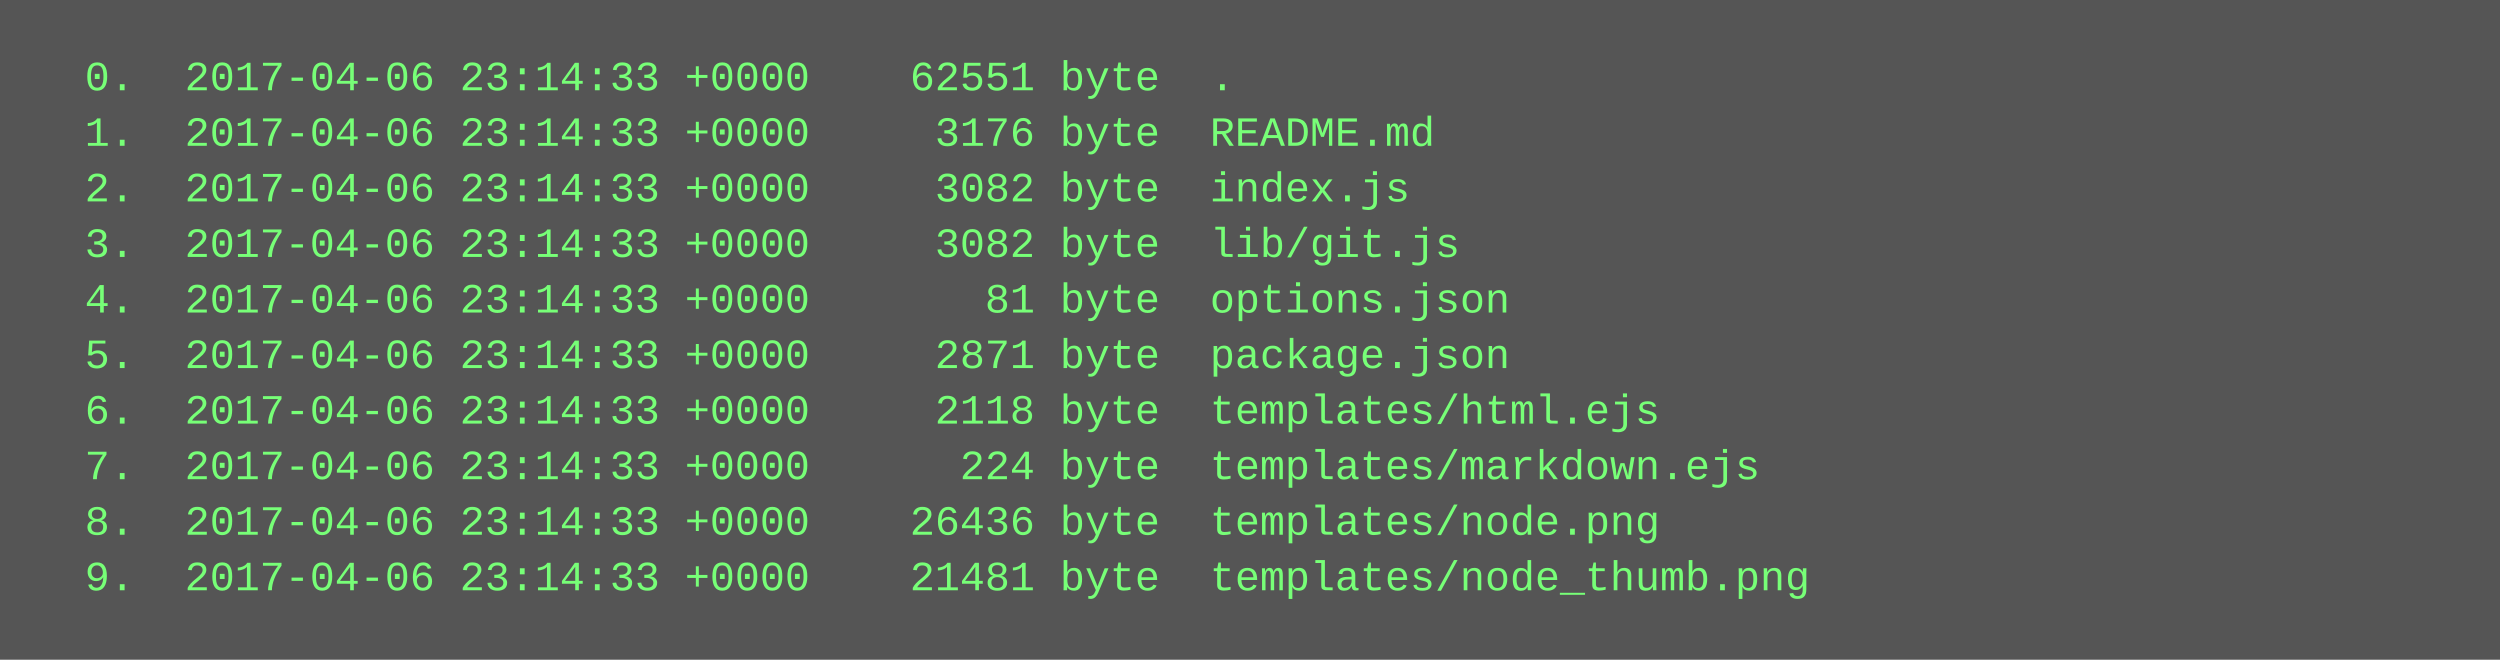
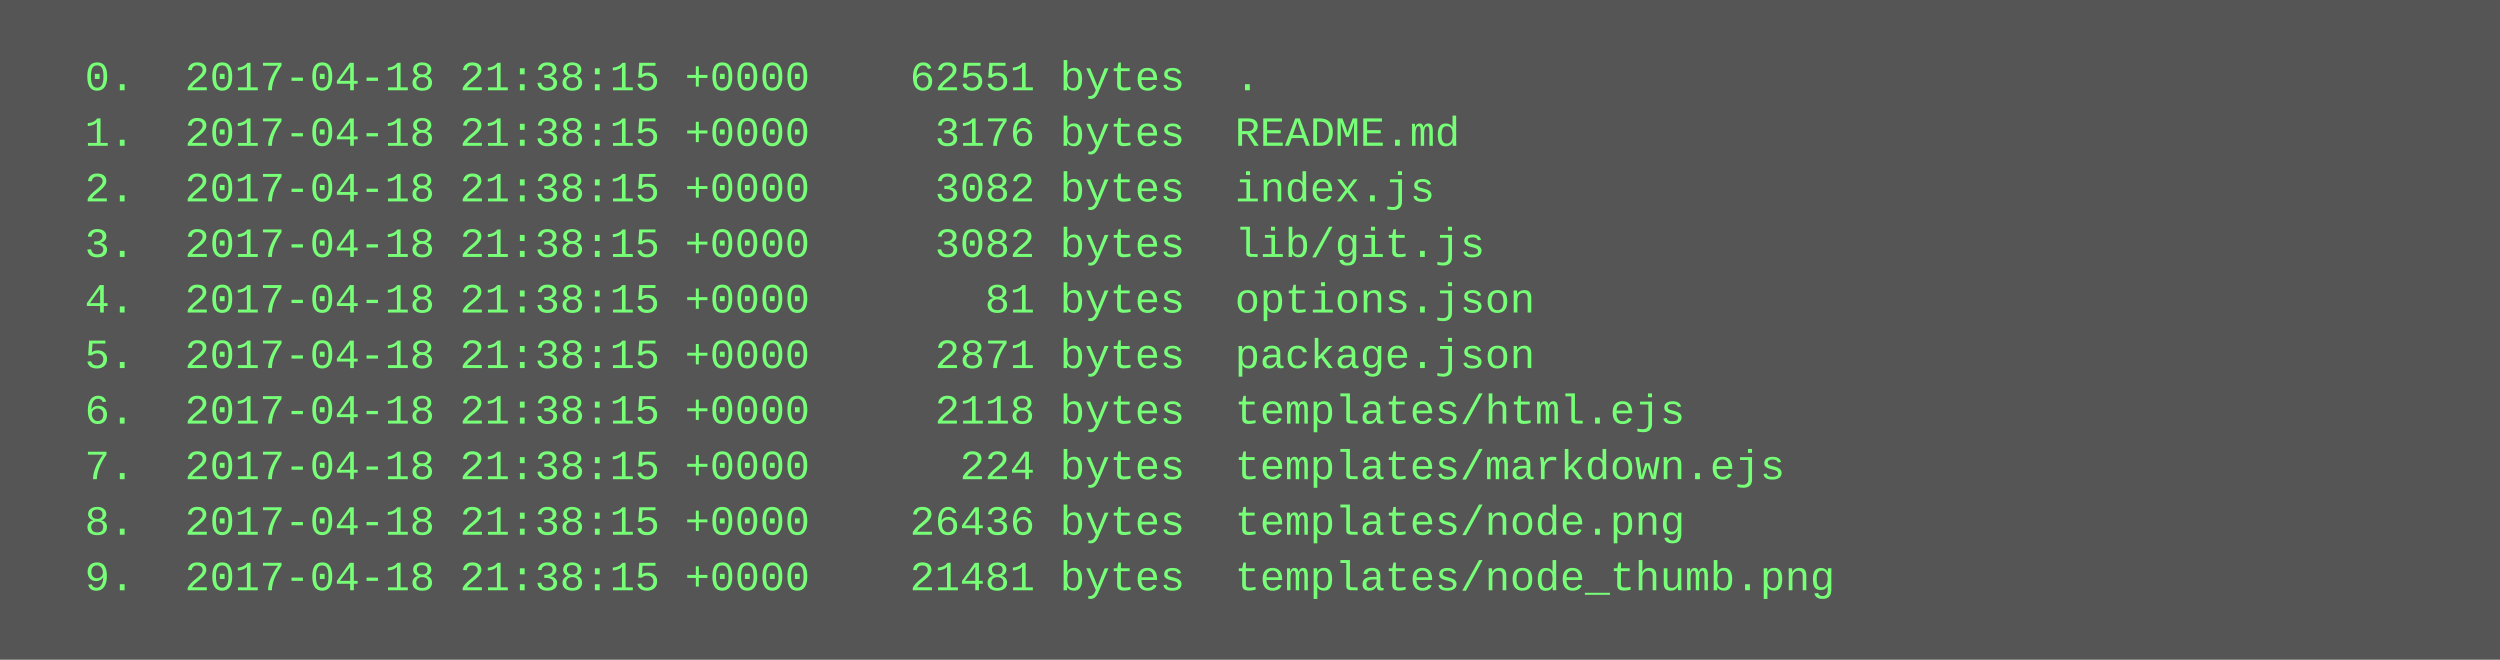
<svg xmlns="http://www.w3.org/2000/svg" height="190" width="720">
  <rect height="190" fill="#555" width="720" />
  <text fill="#7f7" font-family="Courier New" font-size="12" xml:space="preserve">
-     <tspan x="10" y="26">  0.  2017-04-06 23:14:33 +0000    62551 byte  .</tspan>
-     <tspan x="10" y="42">  1.  2017-04-06 23:14:33 +0000     3176 byte  README.md</tspan>
-     <tspan x="10" y="58">  2.  2017-04-06 23:14:33 +0000     3082 byte  index.js</tspan>
-     <tspan x="10" y="74">  3.  2017-04-06 23:14:33 +0000     3082 byte  lib/git.js</tspan>
-     <tspan x="10" y="90">  4.  2017-04-06 23:14:33 +0000       81 byte  options.json</tspan>
-     <tspan x="10" y="106">  5.  2017-04-06 23:14:33 +0000     2871 byte  package.json</tspan>
-     <tspan x="10" y="122">  6.  2017-04-06 23:14:33 +0000     2118 byte  templates/html.ejs</tspan>
-     <tspan x="10" y="138">  7.  2017-04-06 23:14:33 +0000      224 byte  templates/markdown.ejs</tspan>
-     <tspan x="10" y="154">  8.  2017-04-06 23:14:33 +0000    26436 byte  templates/node.png</tspan>
-     <tspan x="10" y="170">  9.  2017-04-06 23:14:33 +0000    21481 byte  templates/node_thumb.png</tspan>
+     <tspan x="10" y="26">  0.  2017-04-18 21:38:15 +0000    62551 bytes  .</tspan>
+     <tspan x="10" y="42">  1.  2017-04-18 21:38:15 +0000     3176 bytes  README.md</tspan>
+     <tspan x="10" y="58">  2.  2017-04-18 21:38:15 +0000     3082 bytes  index.js</tspan>
+     <tspan x="10" y="74">  3.  2017-04-18 21:38:15 +0000     3082 bytes  lib/git.js</tspan>
+     <tspan x="10" y="90">  4.  2017-04-18 21:38:15 +0000       81 bytes  options.json</tspan>
+     <tspan x="10" y="106">  5.  2017-04-18 21:38:15 +0000     2871 bytes  package.json</tspan>
+     <tspan x="10" y="122">  6.  2017-04-18 21:38:15 +0000     2118 bytes  templates/html.ejs</tspan>
+     <tspan x="10" y="138">  7.  2017-04-18 21:38:15 +0000      224 bytes  templates/markdown.ejs</tspan>
+     <tspan x="10" y="154">  8.  2017-04-18 21:38:15 +0000    26436 bytes  templates/node.png</tspan>
+     <tspan x="10" y="170">  9.  2017-04-18 21:38:15 +0000    21481 bytes  templates/node_thumb.png</tspan>
  </text>
</svg>
